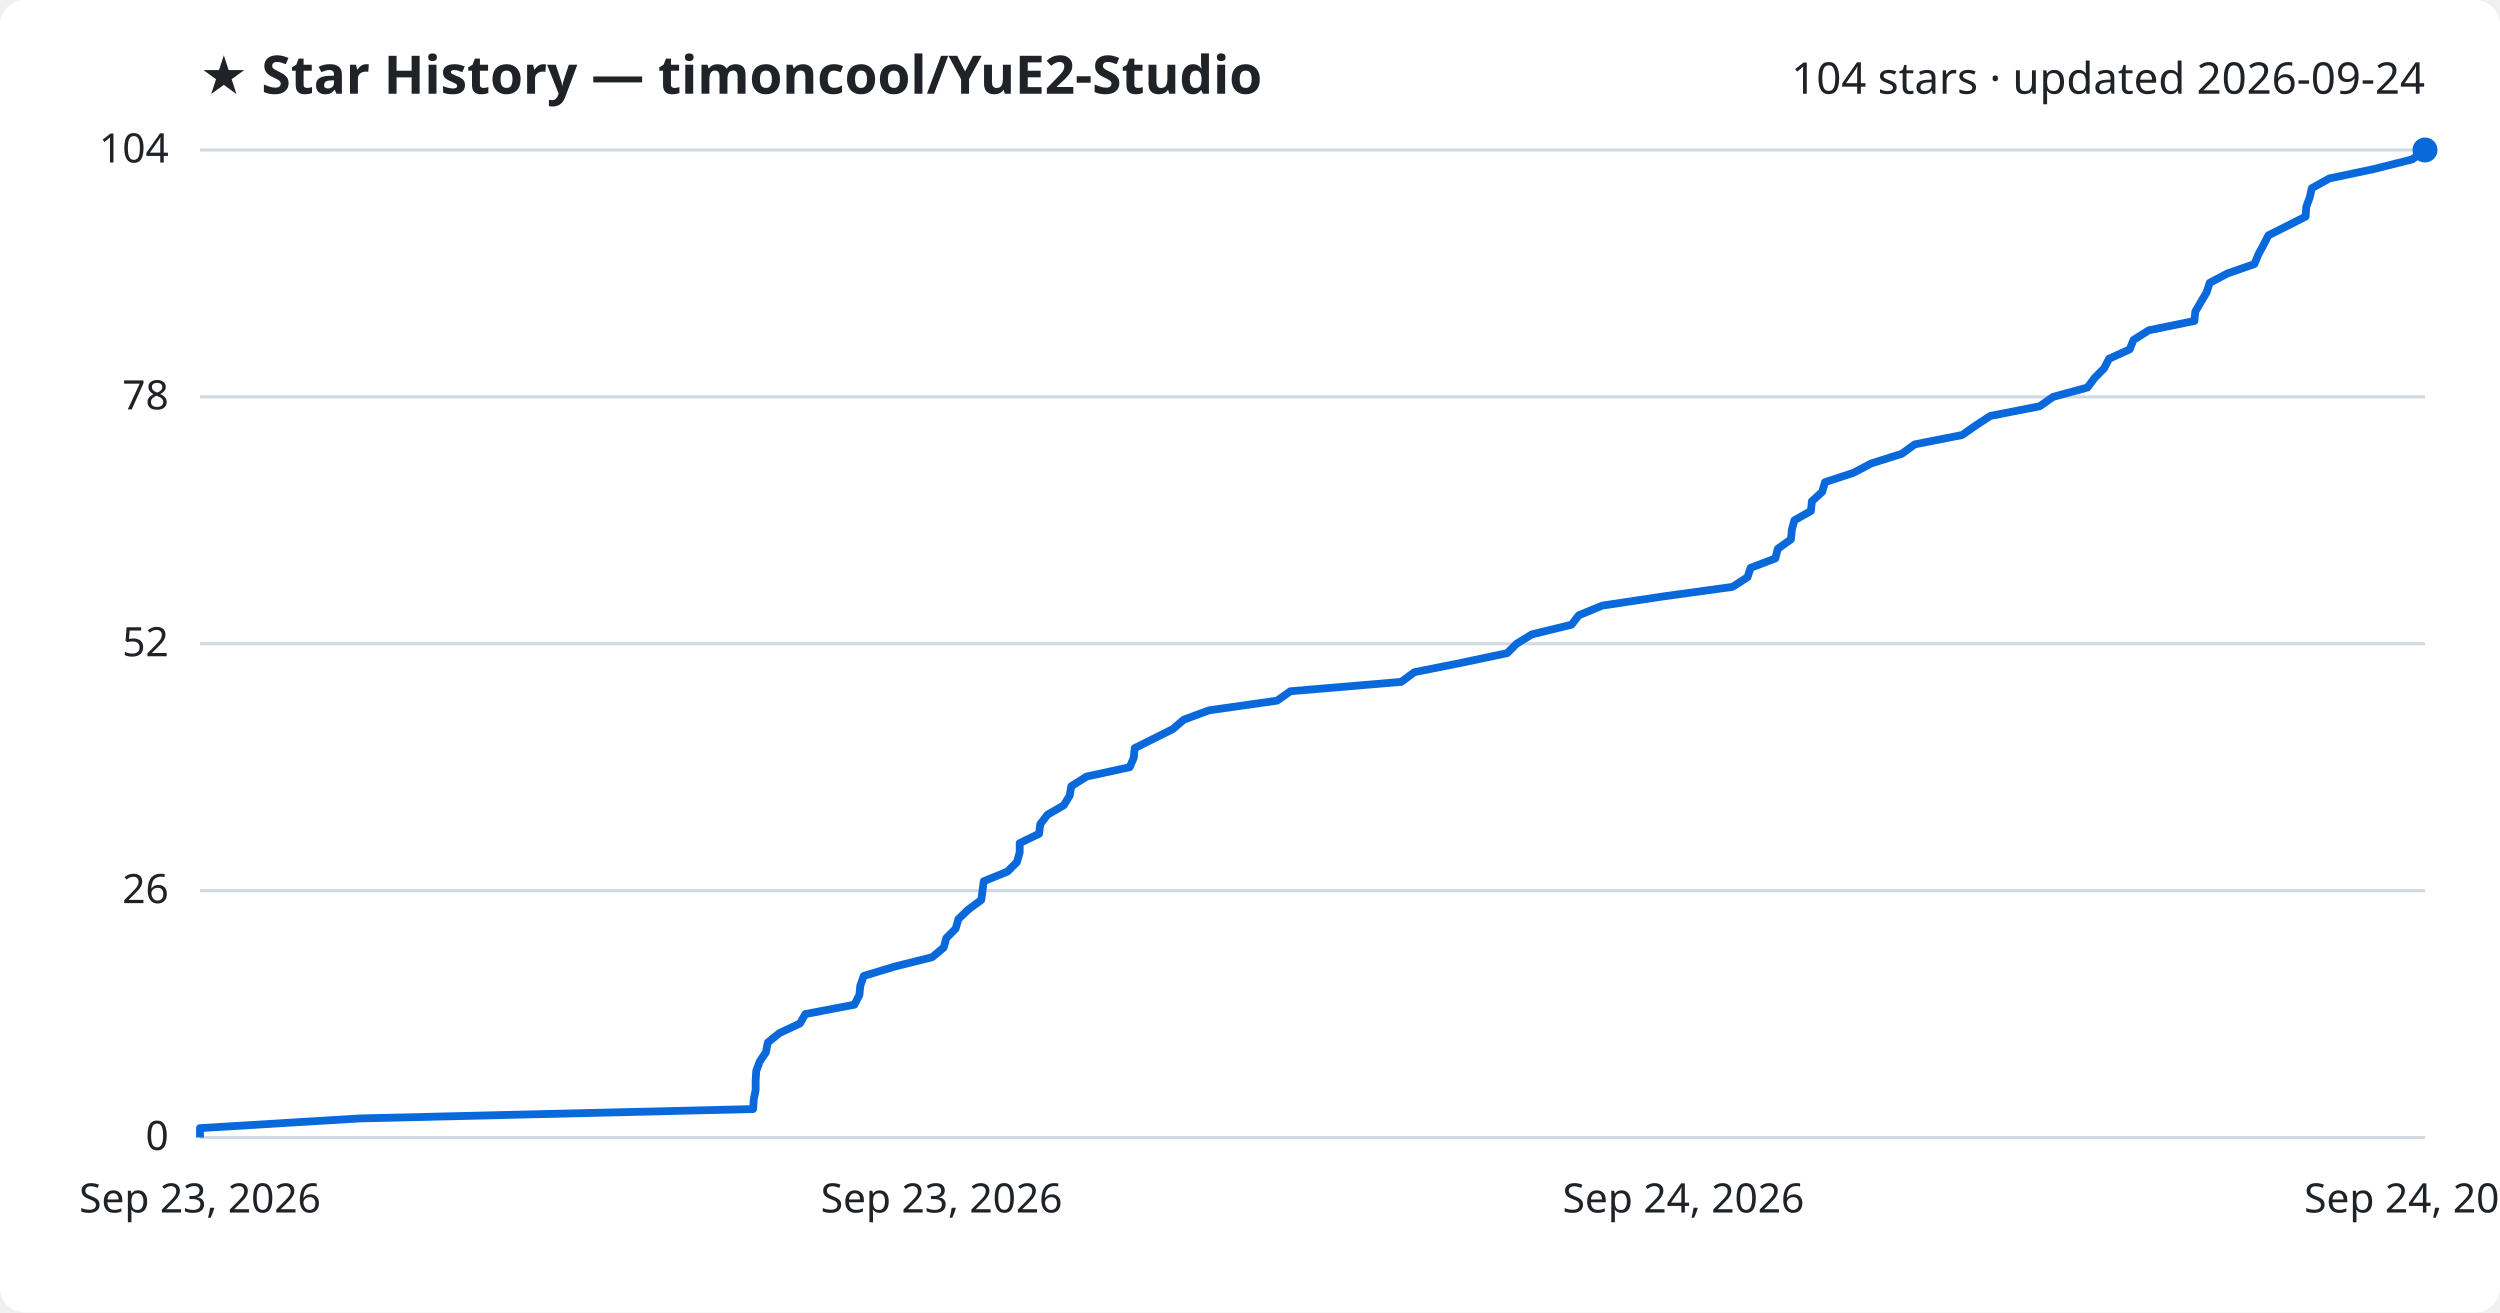
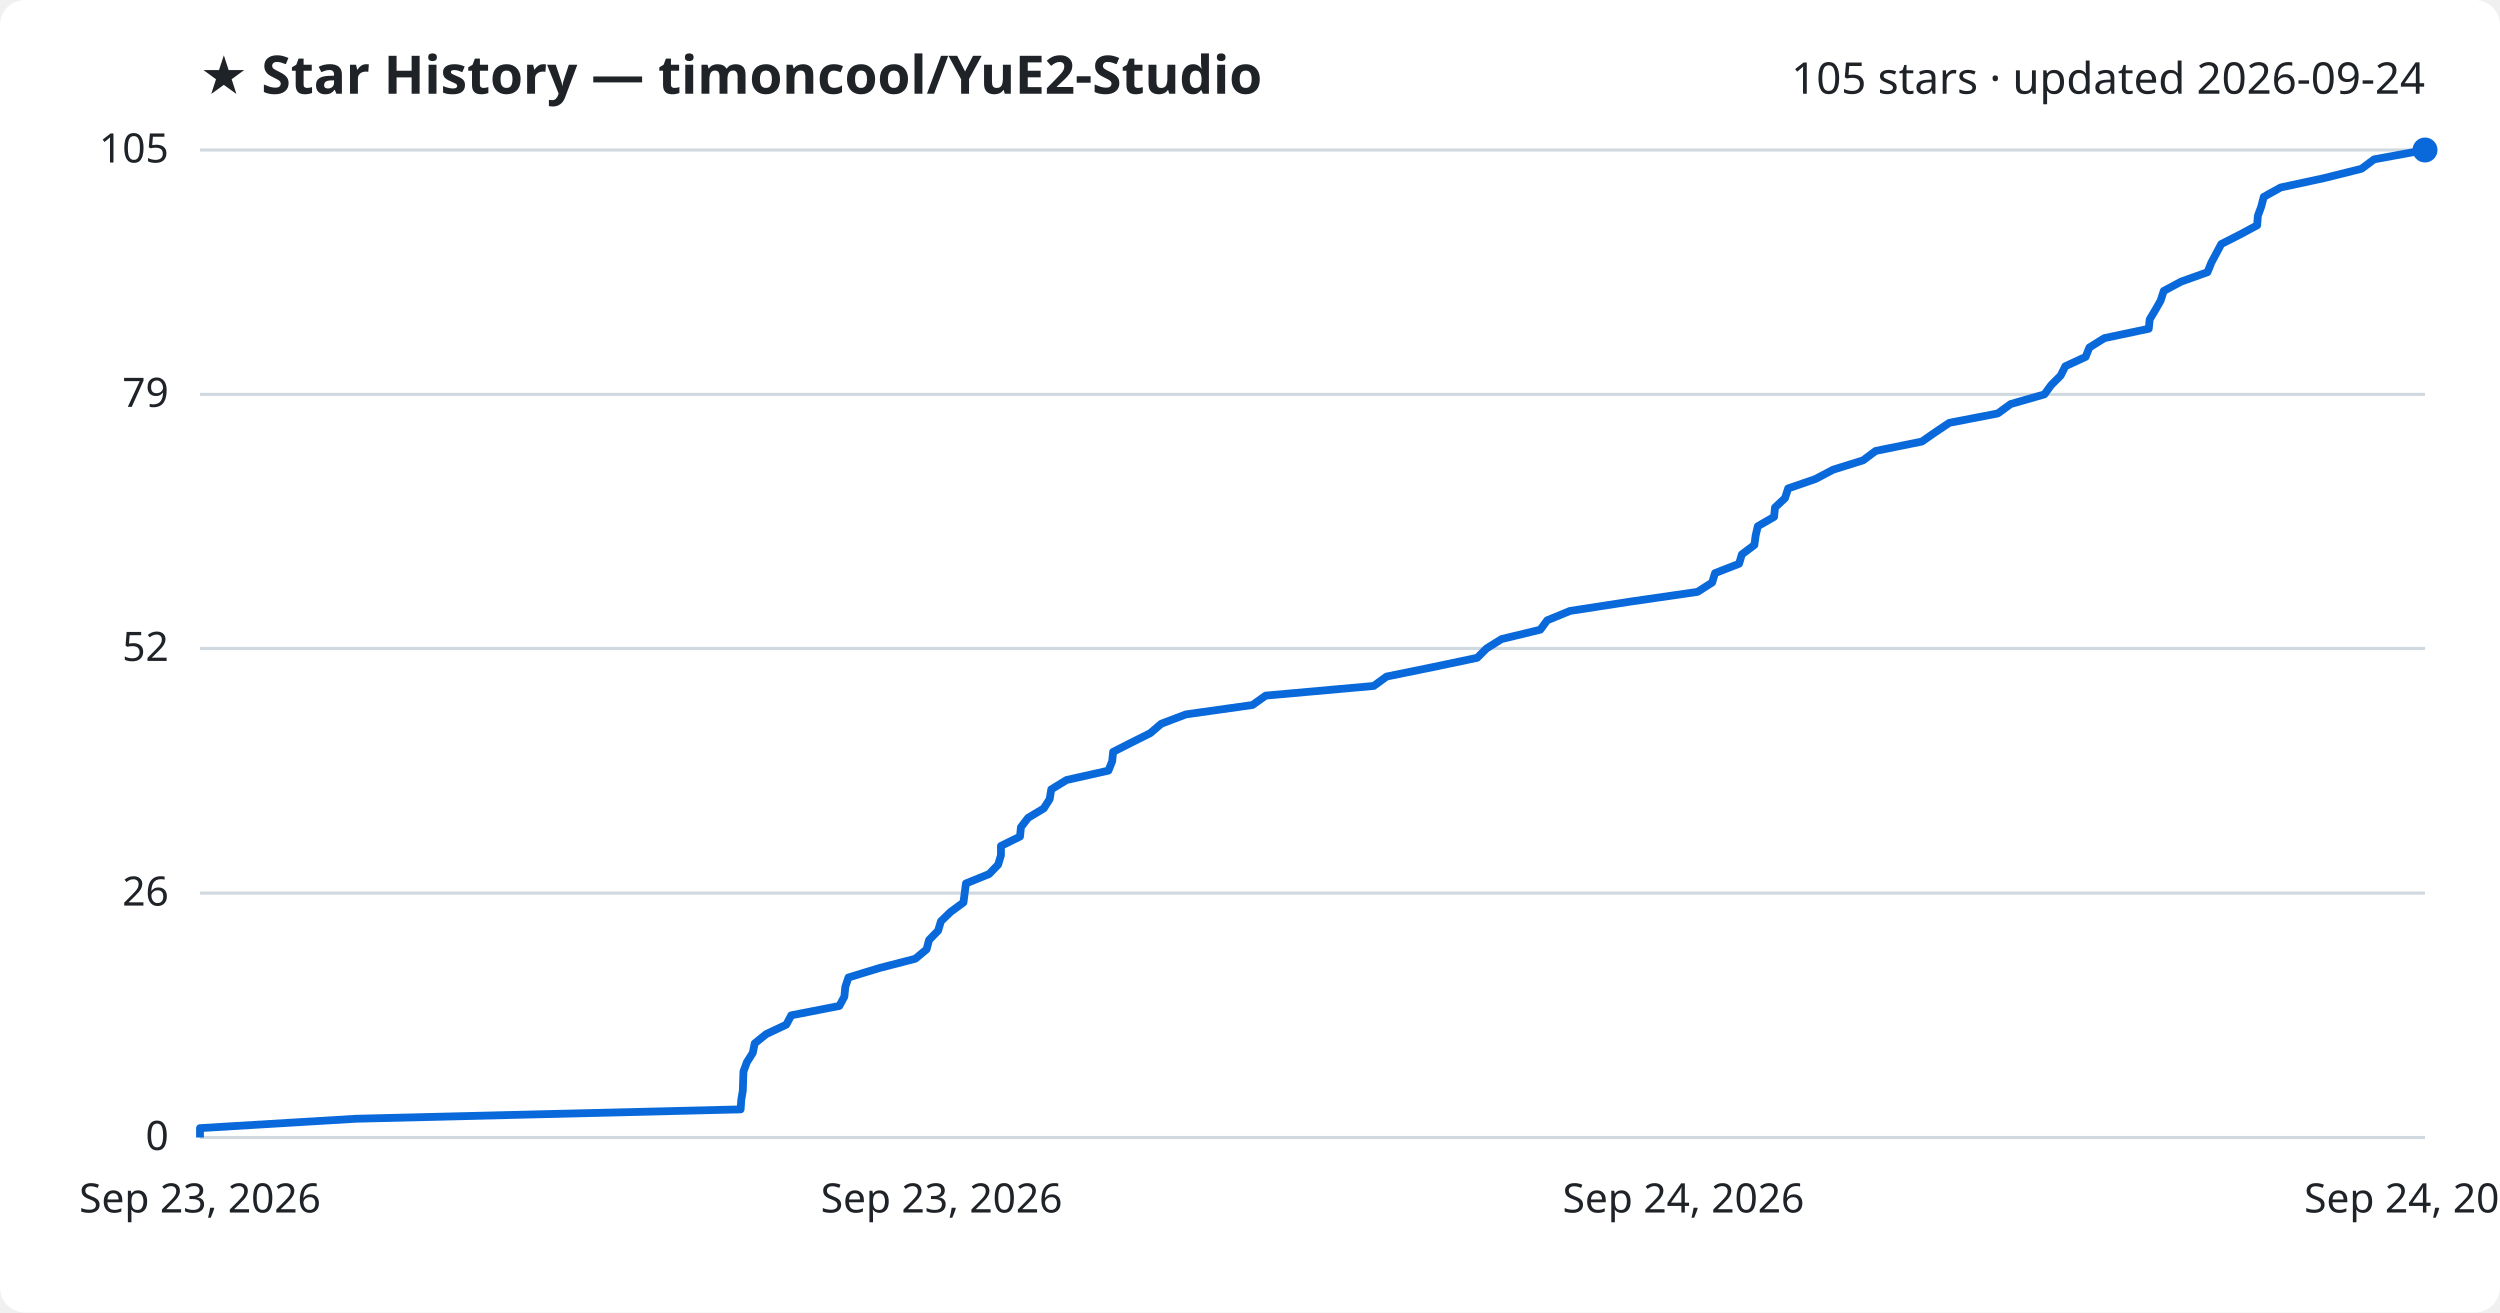
<svg xmlns="http://www.w3.org/2000/svg" viewBox="0 0 800 420" font-family="Segoe UI, sans-serif">
  <rect width="800" height="420" fill="#ffffff" rx="8" />
  <text x="64" y="30" fill="#1f2328" font-size="17" font-weight="700">★ Star History — timoncool/YuE2-Studio</text>
-   <text x="776" y="30" fill="#1f2328" font-size="14" text-anchor="end">104 stars · updated 2026-09-24</text>
+   <text x="776" y="30" fill="#1f2328" font-size="14" text-anchor="end">105 stars · updated 2026-09-24</text>
  <line x1="64" y1="364.0" x2="776" y2="364.0" stroke="#d1d9e0" stroke-width="1" />
  <text x="54" y="368.0" fill="#1f2328" font-size="13" text-anchor="end">0</text>
-   <line x1="64" y1="285.0" x2="776" y2="285.0" stroke="#d1d9e0" stroke-width="1" />
-   <text x="54" y="289.0" fill="#1f2328" font-size="13" text-anchor="end">26</text>
-   <line x1="64" y1="206.0" x2="776" y2="206.0" stroke="#d1d9e0" stroke-width="1" />
-   <text x="54" y="210.0" fill="#1f2328" font-size="13" text-anchor="end">52</text>
-   <line x1="64" y1="127.0" x2="776" y2="127.0" stroke="#d1d9e0" stroke-width="1" />
-   <text x="54" y="131.0" fill="#1f2328" font-size="13" text-anchor="end">78</text>
+   <line x1="64" y1="285.8" x2="776" y2="285.8" stroke="#d1d9e0" stroke-width="1" />
+   <text x="54" y="289.8" fill="#1f2328" font-size="13" text-anchor="end">26</text>
+   <line x1="64" y1="207.5" x2="776" y2="207.5" stroke="#d1d9e0" stroke-width="1" />
+   <text x="54" y="211.5" fill="#1f2328" font-size="13" text-anchor="end">52</text>
+   <line x1="64" y1="126.2" x2="776" y2="126.2" stroke="#d1d9e0" stroke-width="1" />
+   <text x="54" y="130.2" fill="#1f2328" font-size="13" text-anchor="end">79</text>
  <line x1="64" y1="48.0" x2="776" y2="48.0" stroke="#d1d9e0" stroke-width="1" />
-   <text x="54" y="52.0" fill="#1f2328" font-size="13" text-anchor="end">104</text>
-   <path d="M64.0,364.0 L64.0,361.0 L115.1,357.9 L241.0,354.9 L241.2,351.8 L241.8,348.8 L241.8,345.8 L242.0,342.7 L243.1,339.7 L245.1,336.7 L245.7,333.6 L249.4,330.6 L256.0,327.5 L257.7,324.5 L273.4,321.5 L275.0,318.4 L275.3,315.4 L276.4,312.3 L286.3,309.3 L298.3,306.3 L302.0,303.2 L302.8,300.2 L305.8,297.2 L306.7,294.1 L309.8,291.1 L314.0,288.0 L314.4,285.0 L314.8,282.0 L322.4,278.9 L325.4,275.9 L326.3,272.8 L326.3,269.8 L332.5,266.8 L332.9,263.7 L335.2,260.7 L340.4,257.7 L342.3,254.6 L342.8,251.6 L347.7,248.5 L361.5,245.5 L362.8,242.5 L363.1,239.4 L369.1,236.4 L375.3,233.3 L378.8,230.3 L386.9,227.3 L408.7,224.2 L412.9,221.2 L448.4,218.2 L452.6,215.1 L467.6,212.1 L482.3,209.0 L485.3,206.0 L490.2,203.0 L502.9,199.9 L505.2,196.9 L512.7,193.8 L532.6,190.8 L554.4,187.8 L559.2,184.7 L560.2,181.7 L568.1,178.7 L568.9,175.6 L573.1,172.6 L573.4,169.5 L574.2,166.5 L579.5,163.5 L579.8,160.4 L583.1,157.4 L584.0,154.3 L593.1,151.3 L598.8,148.3 L608.6,145.2 L612.7,142.2 L627.9,139.2 L632.3,136.1 L636.9,133.1 L652.7,130.0 L657.0,127.0 L668.0,124.0 L670.3,120.9 L673.3,117.9 L674.9,114.8 L681.5,111.8 L682.7,108.8 L687.6,105.7 L702.2,102.7 L702.5,99.7 L704.3,96.6 L706.1,93.6 L707.1,90.5 L712.8,87.5 L721.4,84.5 L722.7,81.4 L724.3,78.4 L725.9,75.3 L731.9,72.3 L737.8,69.3 L738.0,66.2 L739.1,63.2 L739.8,60.2 L745.4,57.1 L759.6,54.1 L771.9,51.0 L776.0,48.0 L776.0,48.0" fill="none" stroke="#0969da" stroke-width="2.5" stroke-linejoin="round" />
+   <text x="54" y="52.0" fill="#1f2328" font-size="13" text-anchor="end">105</text>
+   <path d="M64.0,364.0 L64.0,361.0 L113.9,358.0 L237.0,355.0 L237.2,352.0 L237.7,349.0 L237.8,345.9 L237.9,342.9 L239.0,339.9 L240.9,336.9 L241.5,333.9 L245.2,330.9 L251.6,327.9 L253.2,324.9 L268.6,321.9 L270.2,318.9 L270.5,315.8 L271.5,312.8 L281.3,309.8 L292.9,306.8 L296.5,303.8 L297.3,300.8 L300.2,297.8 L301.1,294.8 L304.2,291.8 L308.3,288.8 L308.7,285.8 L309.1,282.7 L316.5,279.7 L319.4,276.7 L320.3,273.7 L320.3,270.7 L326.4,267.7 L326.7,264.7 L329.0,261.7 L334.0,258.7 L335.9,255.7 L336.4,252.6 L341.3,249.6 L354.7,246.6 L355.9,243.6 L356.2,240.6 L362.1,237.6 L368.1,234.6 L371.6,231.6 L379.5,228.6 L400.8,225.6 L405.0,222.6 L439.6,219.5 L443.7,216.5 L458.4,213.5 L472.7,210.5 L475.7,207.5 L480.5,204.5 L492.9,201.5 L495.1,198.5 L502.4,195.5 L521.8,192.5 L543.2,189.4 L547.9,186.4 L548.8,183.4 L556.5,180.4 L557.4,177.4 L561.4,174.4 L561.8,171.4 L562.5,168.4 L567.7,165.4 L568.0,162.4 L571.2,159.4 L572.2,156.3 L580.9,153.3 L586.6,150.3 L596.2,147.3 L600.2,144.3 L615.0,141.3 L619.3,138.3 L623.8,135.3 L639.3,132.3 L643.4,129.3 L654.2,126.2 L656.4,123.2 L659.4,120.2 L660.9,117.2 L667.4,114.2 L668.6,111.2 L673.4,108.2 L687.6,105.2 L687.9,102.2 L689.7,99.2 L691.4,96.2 L692.4,93.1 L698.0,90.1 L706.4,87.1 L707.6,84.1 L709.2,81.1 L710.8,78.1 L716.7,75.1 L722.3,72.1 L722.5,69.1 L723.6,66.1 L724.4,63.0 L729.8,60.0 L743.7,57.0 L755.7,54.0 L759.7,51.0 L776.0,48.0 L776.0,48.0" fill="none" stroke="#0969da" stroke-width="2.5" stroke-linejoin="round" />
  <circle cx="776.0" cy="48.0" r="4" fill="#0969da" />
  <text x="64.0" y="388" fill="#1f2328" font-size="13" text-anchor="middle">Sep 23, 2026</text>
  <text x="301.3" y="388" fill="#1f2328" font-size="13" text-anchor="middle">Sep 23, 2026</text>
  <text x="538.7" y="388" fill="#1f2328" font-size="13" text-anchor="middle">Sep 24, 2026</text>
  <text x="776.0" y="388" fill="#1f2328" font-size="13" text-anchor="middle">Sep 24, 2026</text>
</svg>
